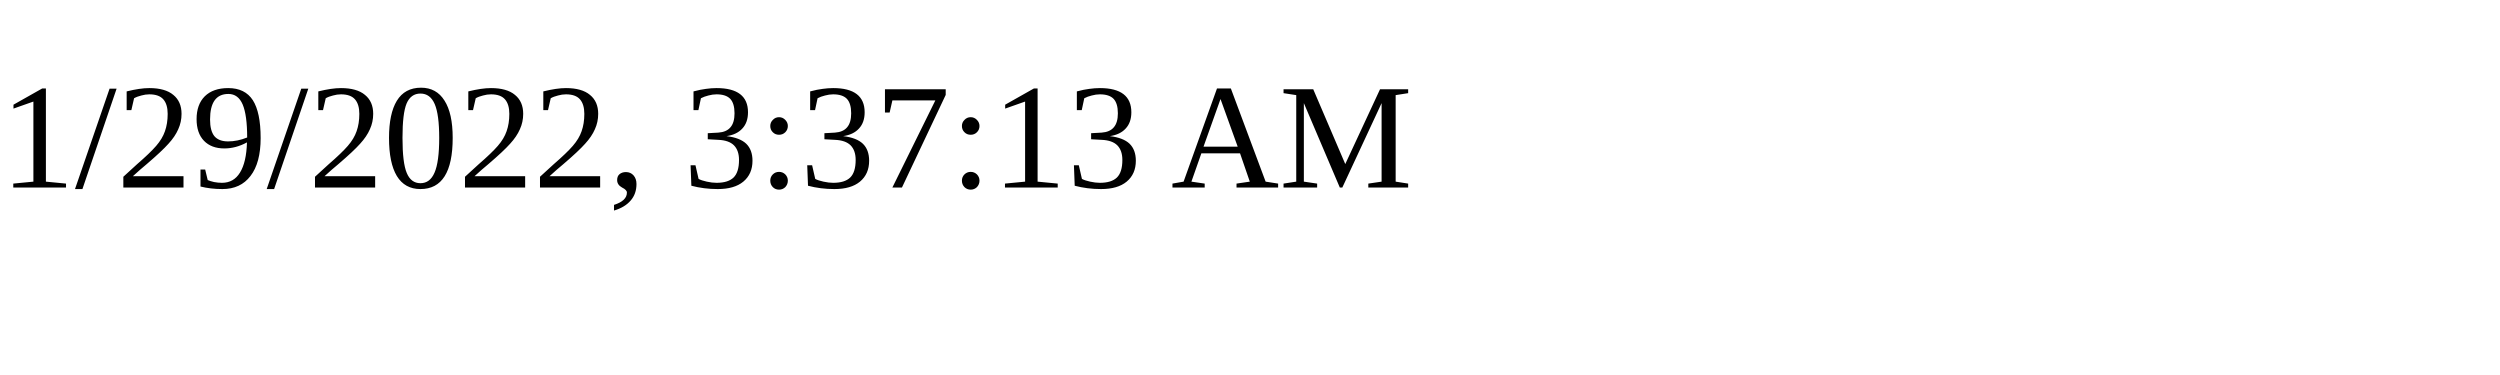
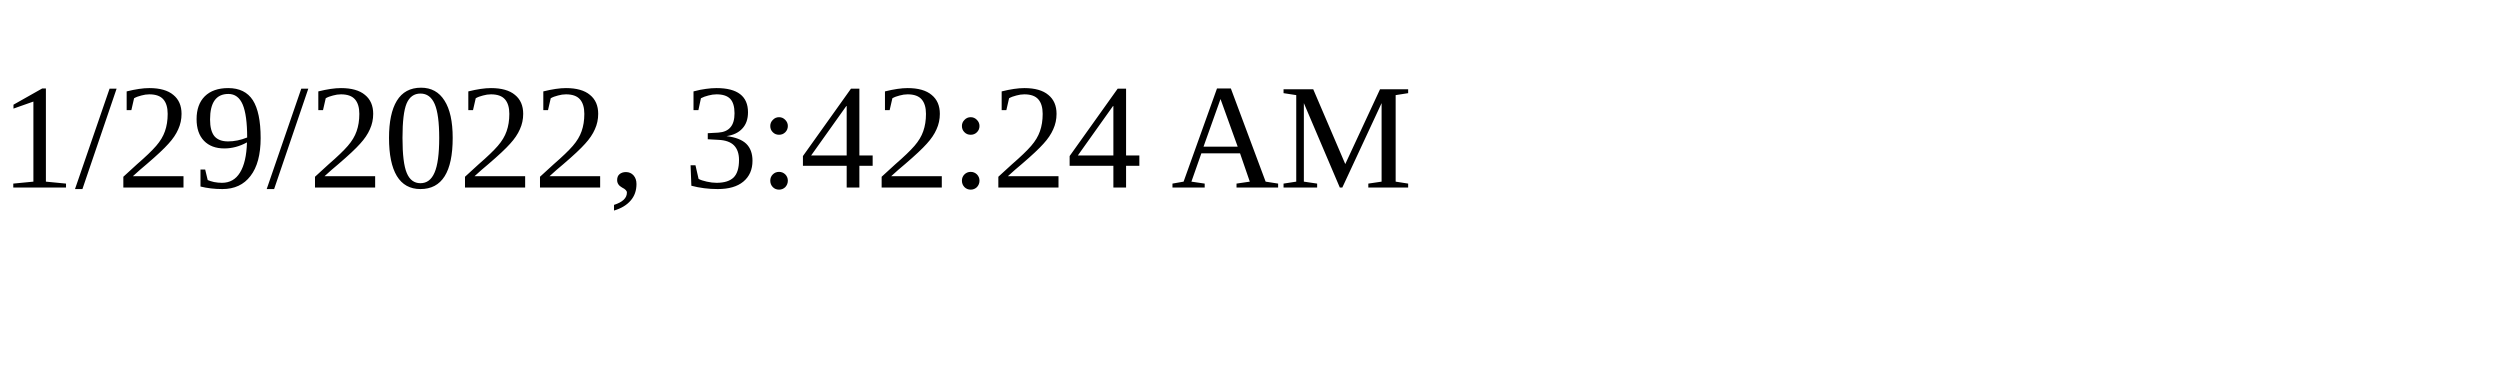
<svg xmlns="http://www.w3.org/2000/svg" height="30" width="200">
-   <text x="0" y="15">1/29/2022, 3:37:13 AM</text>
+   <text x="0" y="15">1/29/2022, 3:42:24 AM</text>
</svg>
